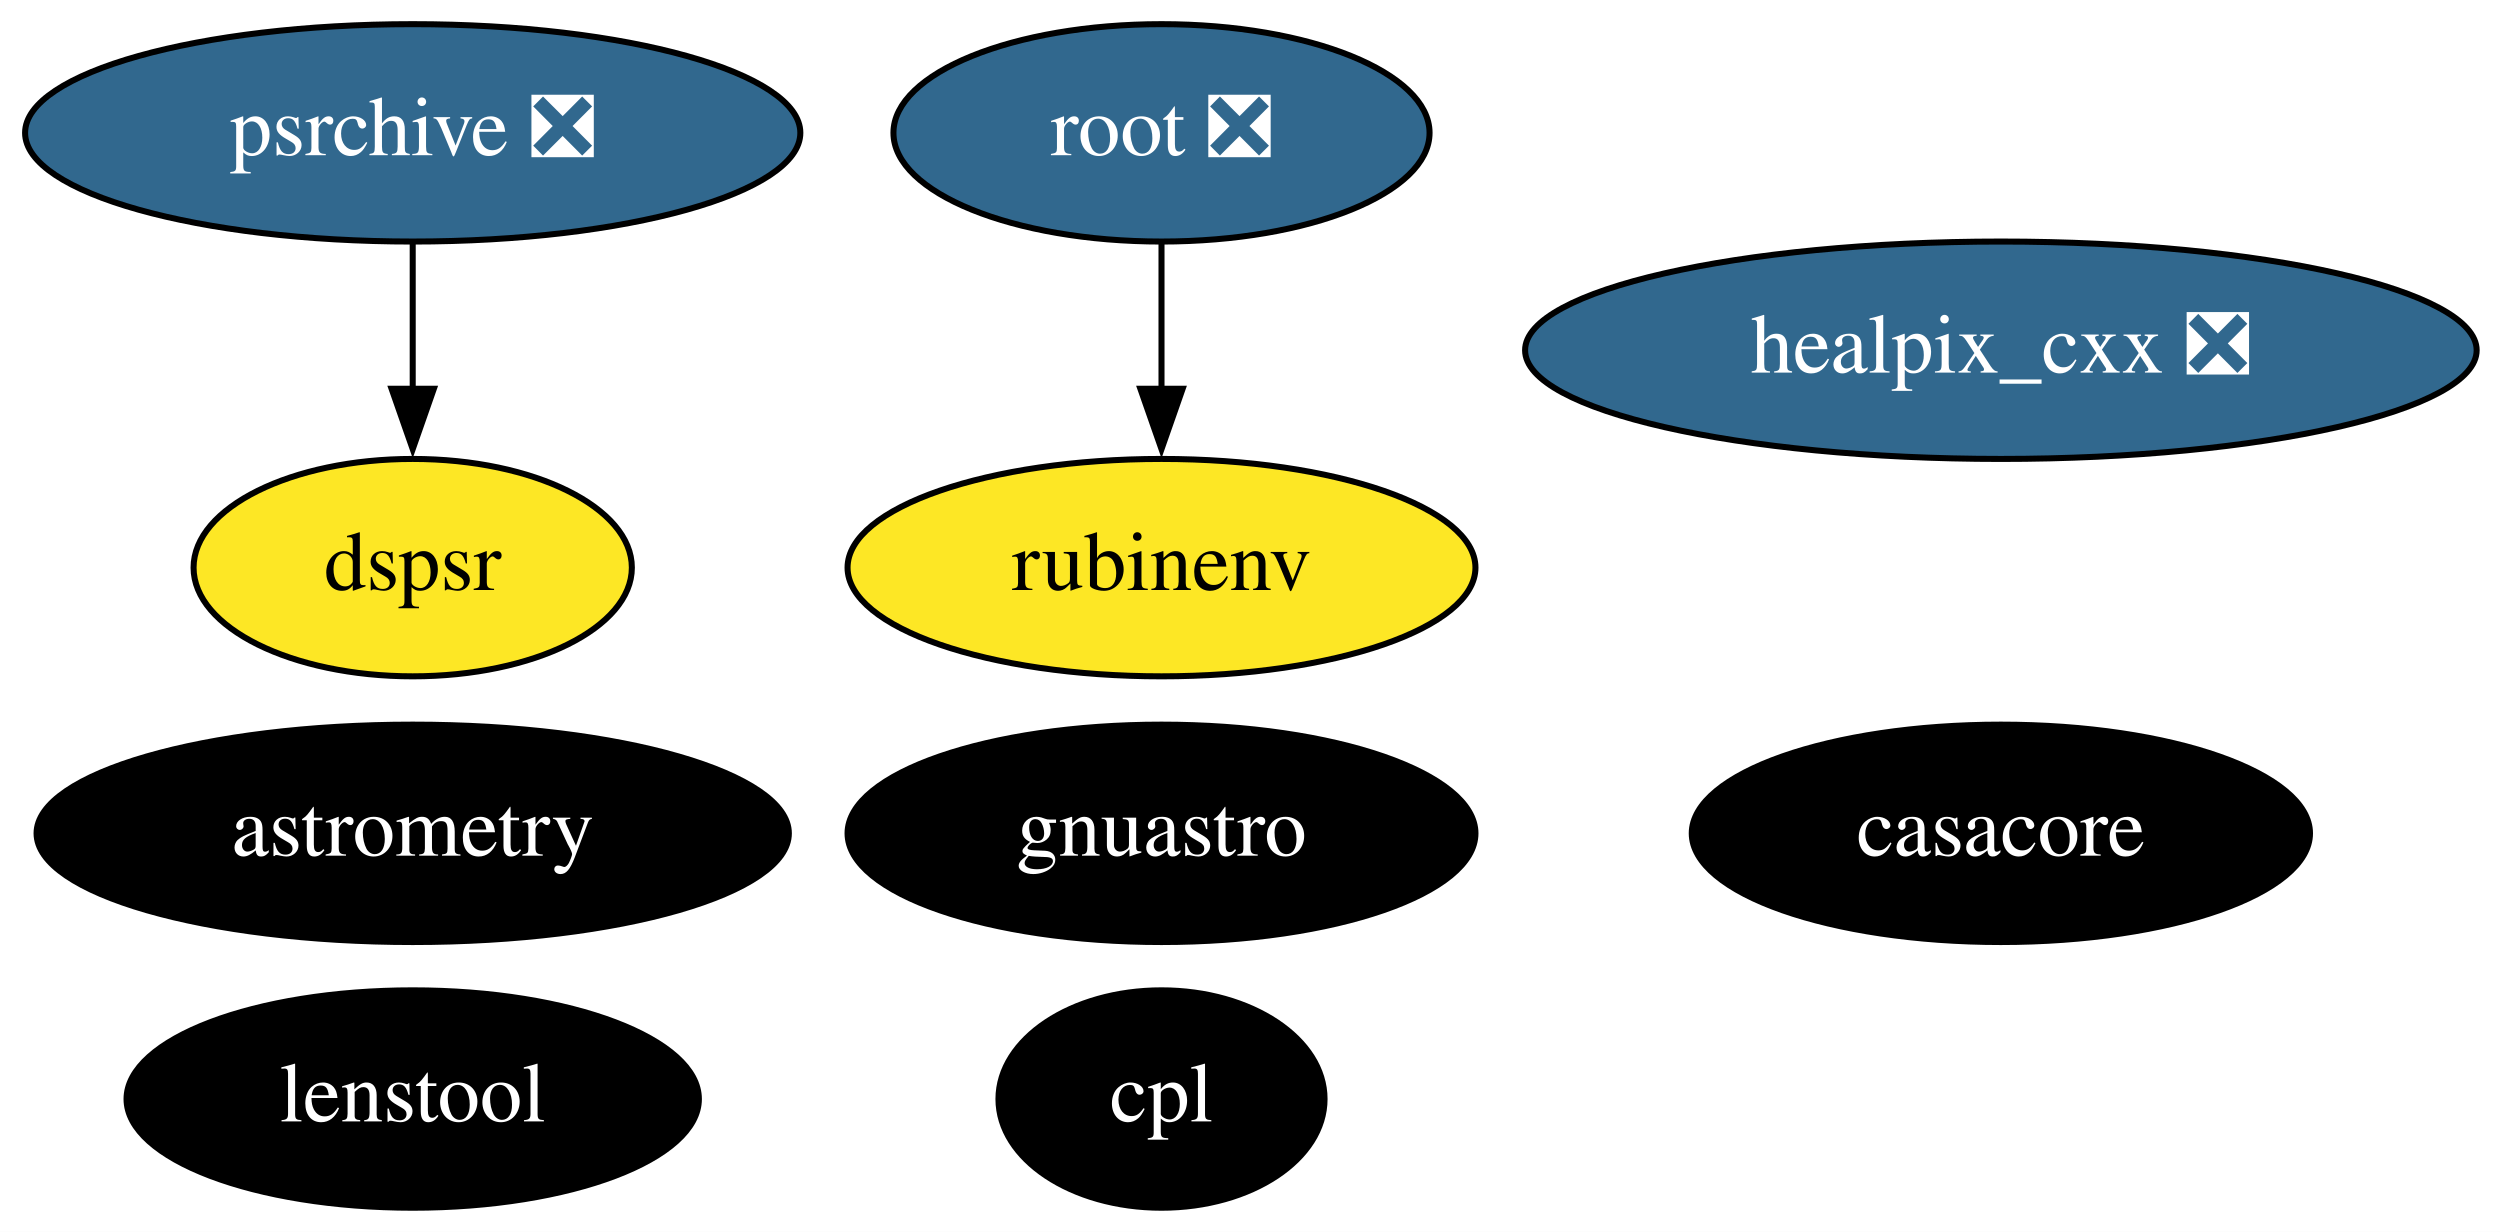
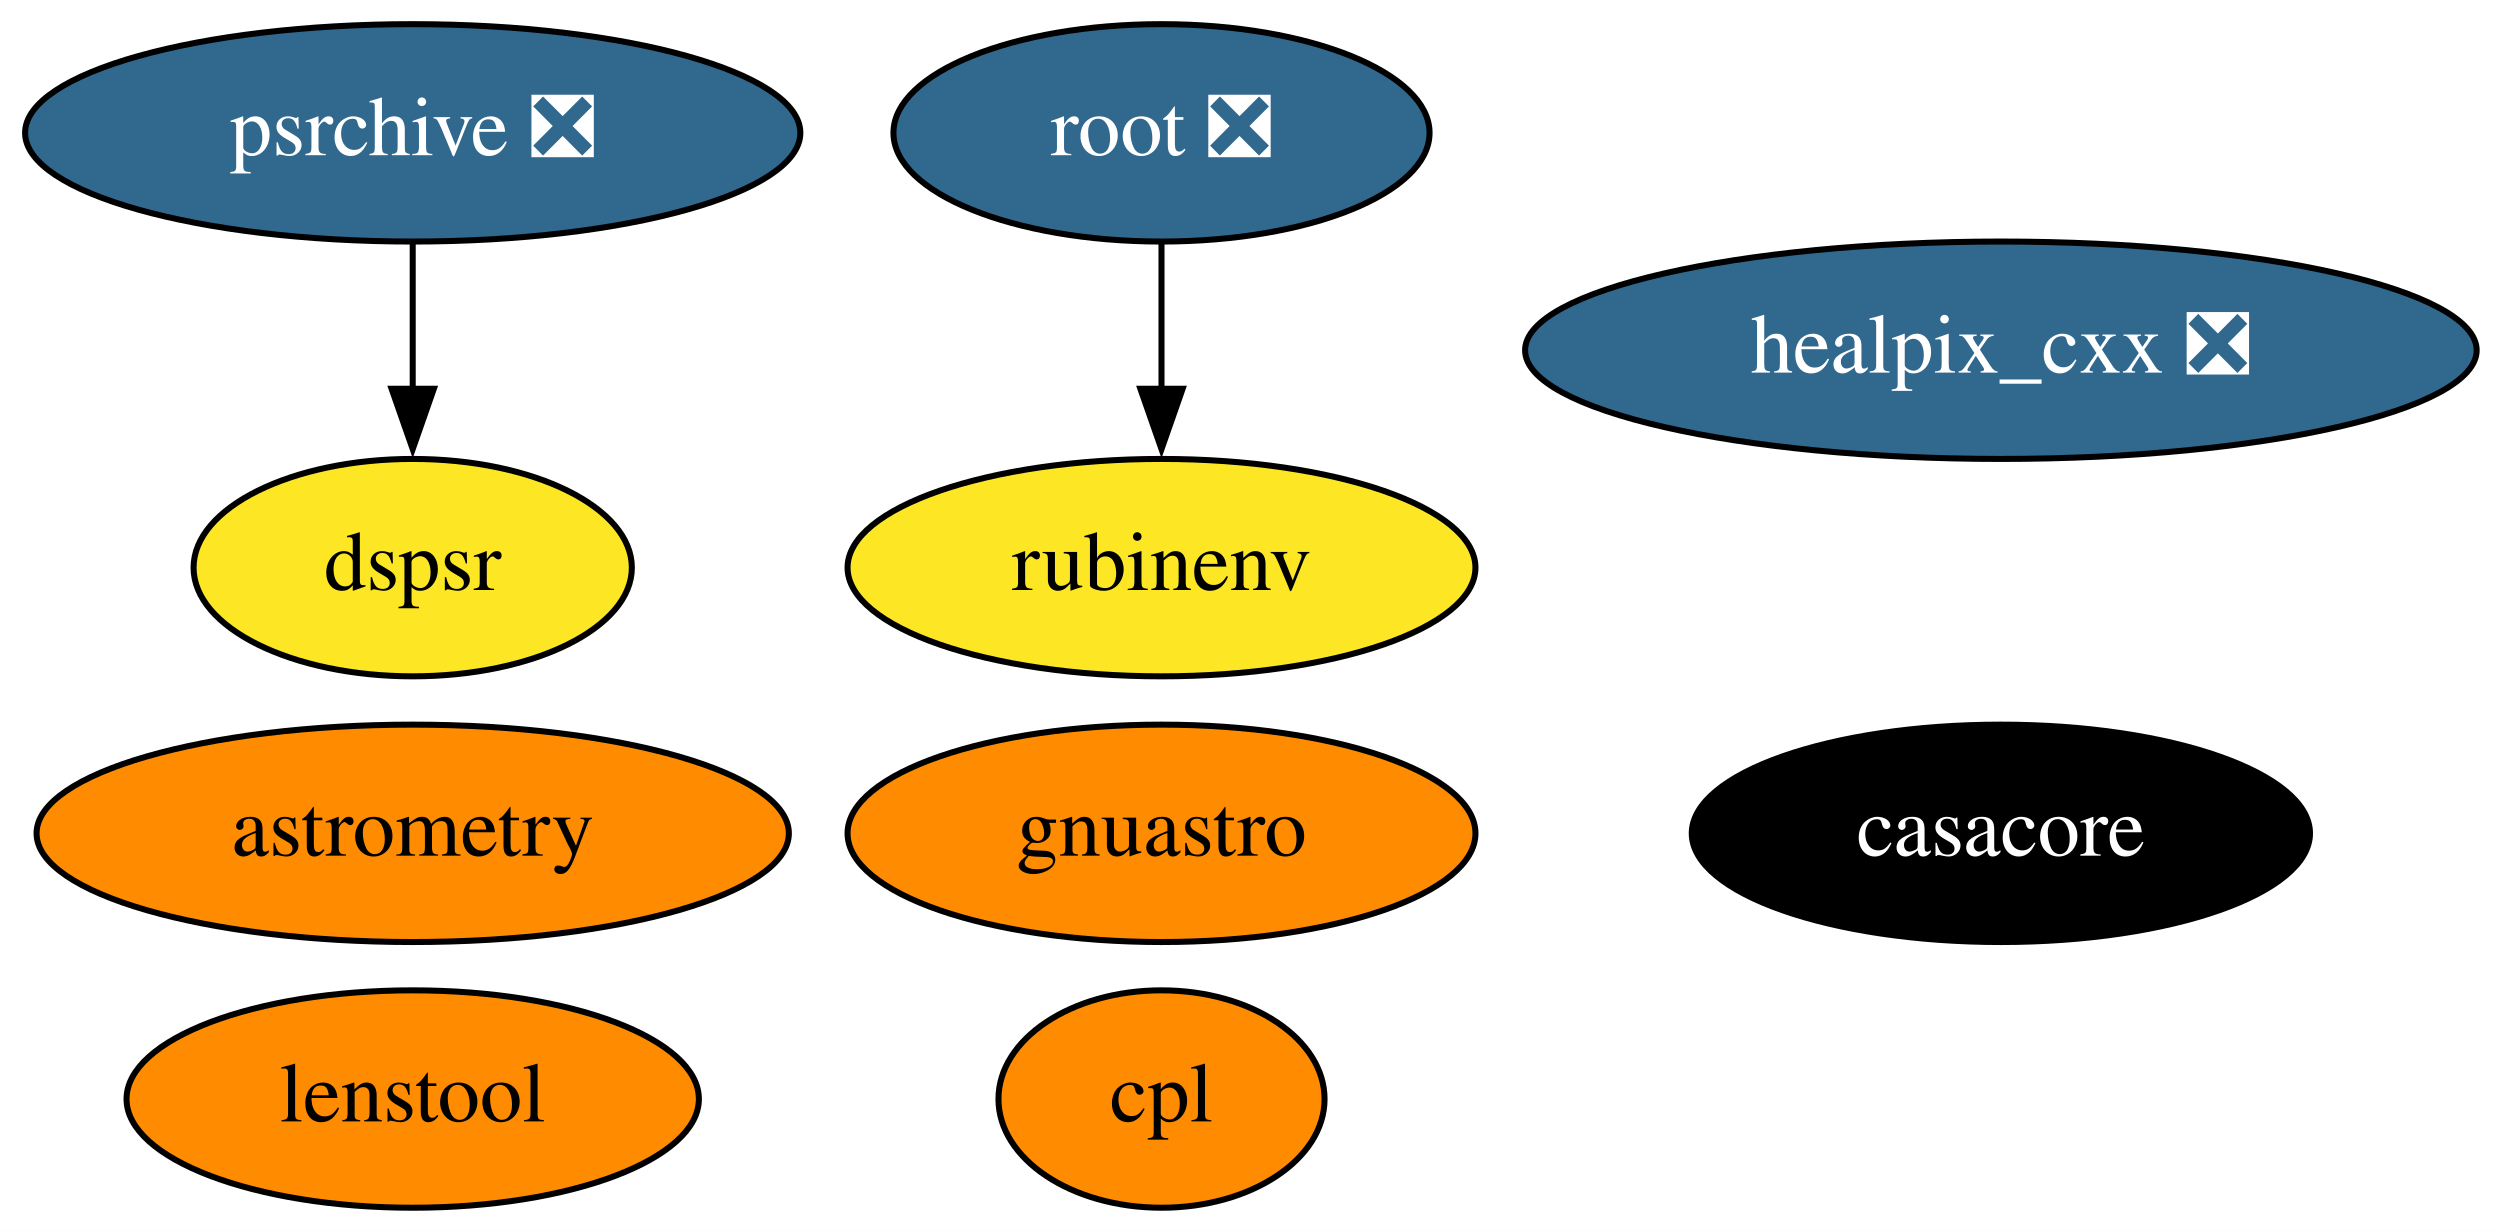
<svg xmlns="http://www.w3.org/2000/svg" xmlns:xlink="http://www.w3.org/1999/xlink" width="414pt" height="204pt" viewBox="0.00 0.00 413.99 204.00">
  <g id="graph0" class="graph" transform="scale(1 1) rotate(0) translate(4 200)">
    <polygon fill="white" stroke="none" points="-4,4 -4,-200 409.99,-200 409.99,4 -4,4" />
    <g id="node1" class="node">
      <g id="a_node1">
        <a xlink:href="https://github.com/conda-forge/casacore-feedstock" xlink:title="casacore">
          <ellipse fill="#000000" stroke="black" cx="327.34" cy="-62" rx="51.19" ry="18" />
          <text text-anchor="middle" x="327.34" y="-58.3" font-family="Times,serif" font-size="14.00" fill="white">casacore</text>
        </a>
      </g>
    </g>
    <g id="node2" class="node">
      <g id="a_node2">
        <a xlink:href="https://github.com/conda-forge/healpix_cxx-feedstock/pull/26" xlink:title="healpix_cxx ❎">
          <ellipse fill="#31688e" stroke="black" cx="327.34" cy="-142" rx="78.79" ry="18" />
          <text text-anchor="middle" x="327.34" y="-138.3" font-family="Times,serif" font-size="14.00" fill="white">healpix_cxx ❎</text>
        </a>
      </g>
    </g>
    <g id="node3" class="node">
      <g id="a_node3">
        <a xlink:href="https://github.com/conda-forge/root-feedstock/pull/193" xlink:title="root ❎">
          <ellipse fill="#31688e" stroke="black" cx="188.34" cy="-178" rx="44.39" ry="18" />
          <text text-anchor="middle" x="188.34" y="-174.3" font-family="Times,serif" font-size="14.00" fill="white">root ❎</text>
        </a>
      </g>
    </g>
    <g id="node6" class="node">
      <g id="a_node6">
        <a xlink:href="https://github.com/conda-forge/rubinenv-feedstock" xlink:title="rubinenv">
          <ellipse fill="#fde725" stroke="black" cx="188.34" cy="-106" rx="51.99" ry="18" />
          <text text-anchor="middle" x="188.34" y="-102.3" font-family="Times,serif" font-size="14.00">rubinenv</text>
        </a>
      </g>
    </g>
    <g id="edge1" class="edge">
      <path fill="none" stroke="black" d="M188.34,-159.7C188.34,-152.41 188.34,-143.73 188.34,-135.54" />
      <polygon fill="black" stroke="black" points="191.84,-135.62 188.34,-125.62 184.84,-135.62 191.84,-135.62" />
    </g>
    <g id="node4" class="node">
      <g id="a_node4">
        <a xlink:href="https://github.com/conda-forge/astrometry-feedstock" xlink:title="astrometry">
-           <ellipse fill="#000000" stroke="black" cx="64.34" cy="-62" rx="62.29" ry="18" />
-           <text text-anchor="middle" x="64.34" y="-58.3" font-family="Times,serif" font-size="14.00" fill="white">astrometry</text>
+           <ellipse fill="#ff8c00" stroke="black" cx="64.34" cy="-62" rx="62.29" ry="18" />
+           <text text-anchor="middle" x="64.34" y="-58.3" font-family="Times,serif" font-size="14.00">astrometry</text>
        </a>
      </g>
    </g>
    <g id="node5" class="node">
      <g id="a_node5">
        <a xlink:href="https://github.com/conda-forge/gnuastro-feedstock" xlink:title="gnuastro">
-           <ellipse fill="#000000" stroke="black" cx="188.34" cy="-62" rx="51.99" ry="18" />
-           <text text-anchor="middle" x="188.34" y="-58.3" font-family="Times,serif" font-size="14.00" fill="white">gnuastro</text>
+           <ellipse fill="#ff8c00" stroke="black" cx="188.34" cy="-62" rx="51.99" ry="18" />
+           <text text-anchor="middle" x="188.34" y="-58.3" font-family="Times,serif" font-size="14.00">gnuastro</text>
        </a>
      </g>
    </g>
    <g id="node7" class="node">
      <g id="a_node7">
        <a xlink:href="https://github.com/conda-forge/psrchive-feedstock/pull/28" xlink:title="psrchive ❎">
          <ellipse fill="#31688e" stroke="black" cx="64.34" cy="-178" rx="64.19" ry="18" />
          <text text-anchor="middle" x="64.34" y="-174.3" font-family="Times,serif" font-size="14.00" fill="white">psrchive ❎</text>
        </a>
      </g>
    </g>
    <g id="node8" class="node">
      <g id="a_node8">
        <a xlink:href="https://github.com/conda-forge/dspsr-feedstock" xlink:title="dspsr">
          <ellipse fill="#fde725" stroke="black" cx="64.34" cy="-106" rx="36.29" ry="18" />
          <text text-anchor="middle" x="64.34" y="-102.3" font-family="Times,serif" font-size="14.00">dspsr</text>
        </a>
      </g>
    </g>
    <g id="edge2" class="edge">
      <path fill="none" stroke="black" d="M64.34,-159.7C64.34,-152.41 64.34,-143.73 64.34,-135.54" />
      <polygon fill="black" stroke="black" points="67.84,-135.62 64.34,-125.62 60.84,-135.62 67.84,-135.62" />
    </g>
    <g id="node9" class="node">
      <g id="a_node9">
        <a xlink:href="https://github.com/conda-forge/cpl-feedstock" xlink:title="cpl">
-           <ellipse fill="#000000" stroke="black" cx="188.34" cy="-18" rx="27" ry="18" />
-           <text text-anchor="middle" x="188.34" y="-14.3" font-family="Times,serif" font-size="14.00" fill="white">cpl</text>
+           <ellipse fill="#ff8c00" stroke="black" cx="188.34" cy="-18" rx="27" ry="18" />
+           <text text-anchor="middle" x="188.34" y="-14.3" font-family="Times,serif" font-size="14.00">cpl</text>
        </a>
      </g>
    </g>
    <g id="node10" class="node">
      <g id="a_node10">
        <a xlink:href="https://github.com/conda-forge/lenstool-feedstock" xlink:title="lenstool">
-           <ellipse fill="#000000" stroke="black" cx="64.34" cy="-18" rx="47.39" ry="18" />
-           <text text-anchor="middle" x="64.34" y="-14.3" font-family="Times,serif" font-size="14.00" fill="white">lenstool</text>
+           <ellipse fill="#ff8c00" stroke="black" cx="64.34" cy="-18" rx="47.39" ry="18" />
+           <text text-anchor="middle" x="64.34" y="-14.3" font-family="Times,serif" font-size="14.00">lenstool</text>
        </a>
      </g>
    </g>
  </g>
</svg>
